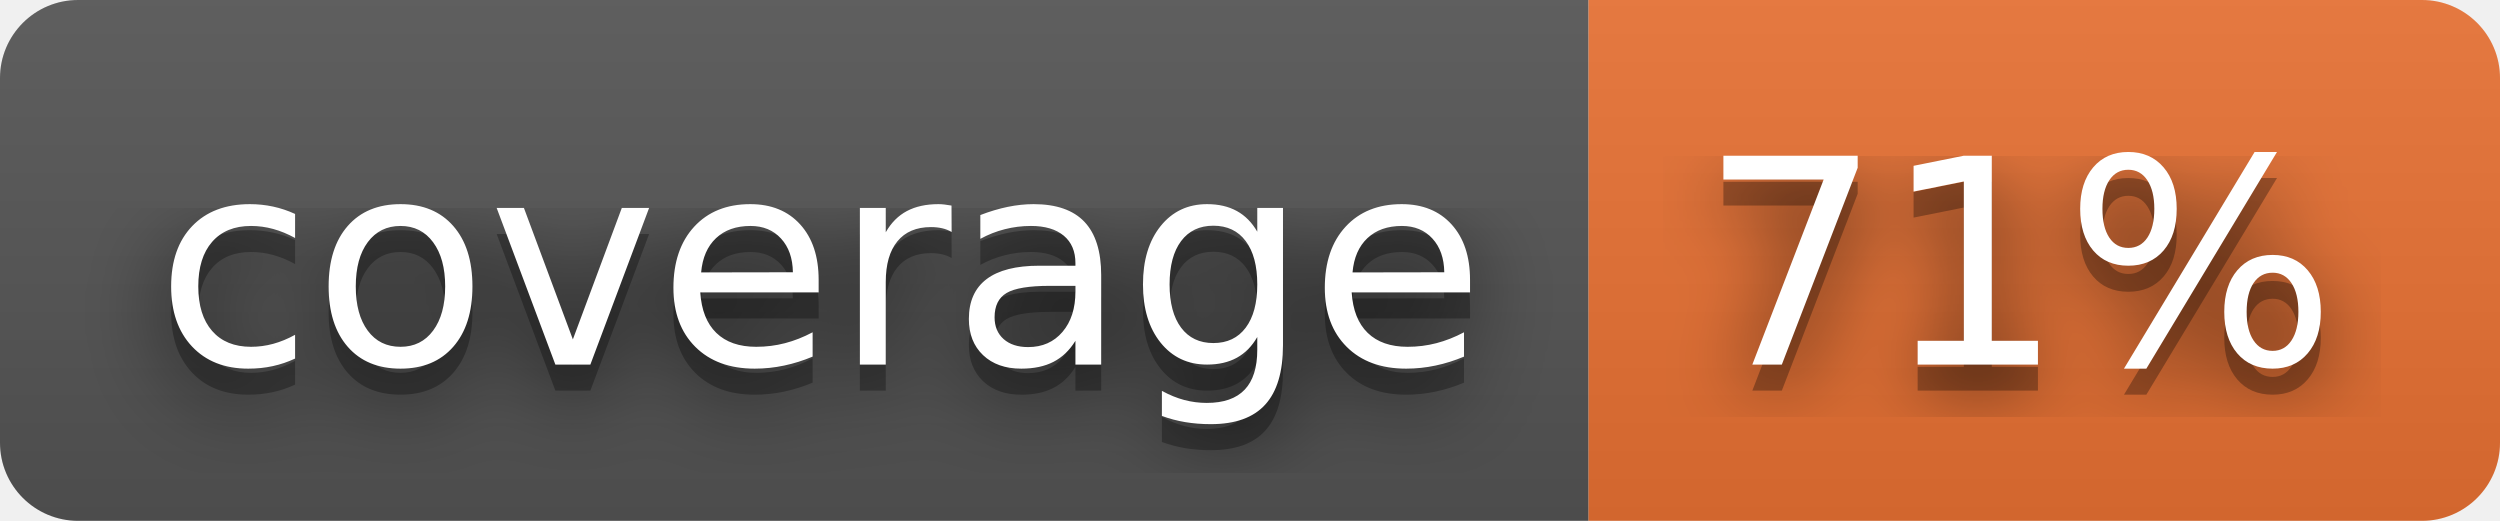
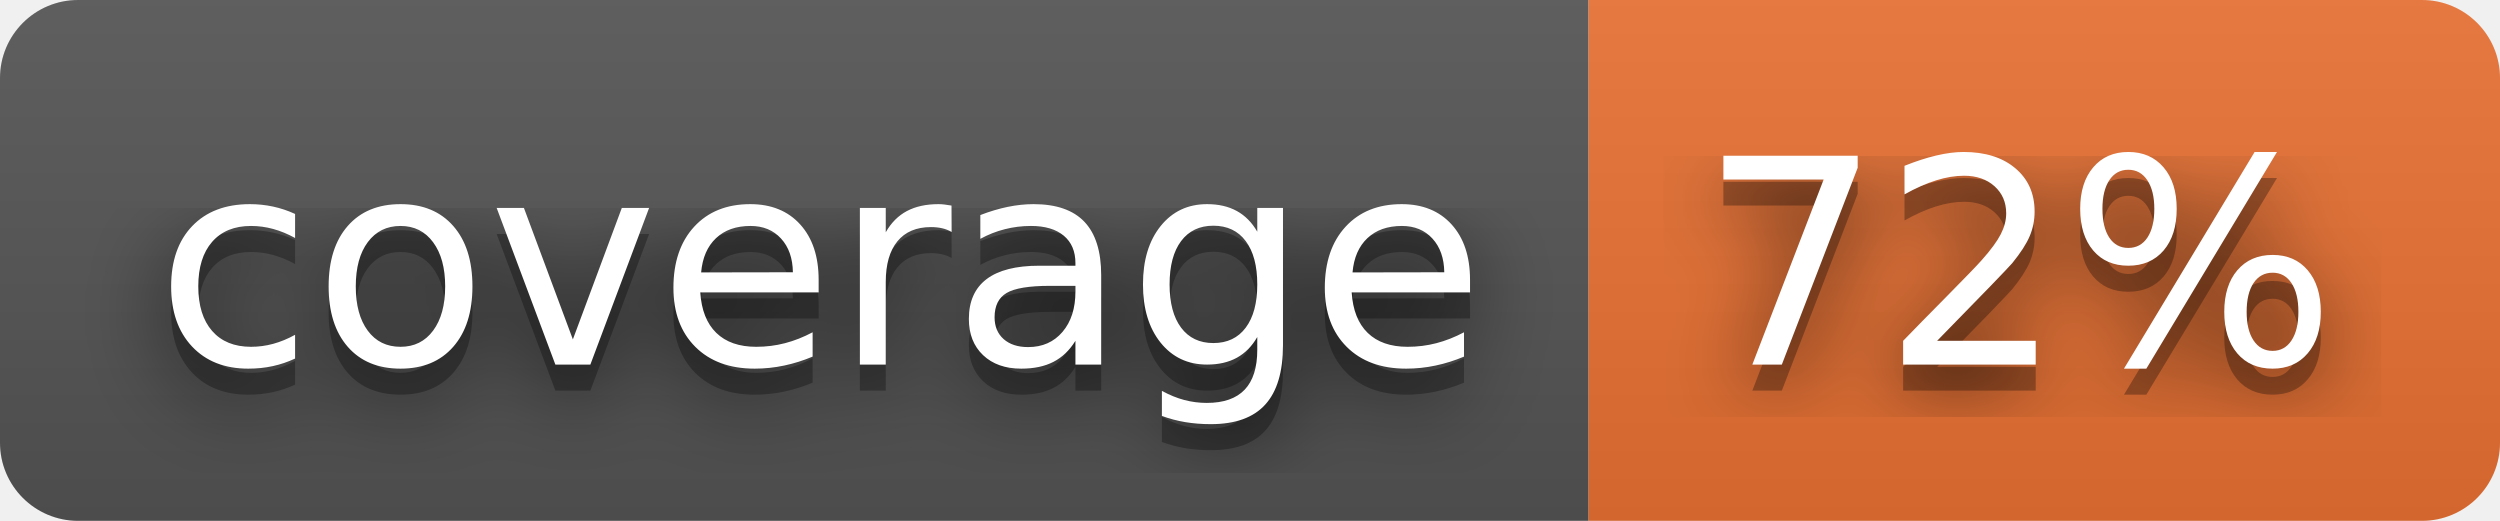
- <svg xmlns="http://www.w3.org/2000/svg" width="96" height="20" role="img" aria-label="coverage: 71%">
+ <svg xmlns="http://www.w3.org/2000/svg" width="96" height="20" role="img" aria-label="coverage: 72%">
  <filter id="blur">
    <feGaussianBlur in="SourceGraphic" stdDeviation="16" />
  </filter>
  <linearGradient id="s" x2="0" y2="100%">
    <stop offset="0" stop-color="#bbb" stop-opacity=".1" />
    <stop offset="1" stop-opacity=".1" />
  </linearGradient>
  <clipPath id="r">
    <rect width="96" height="20" rx="3" fill="#fff" />
  </clipPath>
  <g clip-path="url(#r)">
    <rect width="61" height="20" fill="#555" />
    <rect x="61" width="35" height="20" fill="#ea7233" />
    <rect width="96" height="20" fill="url(#s)" />
  </g>
  <g fill="#fff" text-anchor="middle" font-family="Verdana,Geneva,DejaVu Sans,sans-serif" text-rendering="geometricPrecision" font-size="110">
    <text aria-hidden="true" x="315" y="150" fill="#010101" fill-opacity=".80" filter="url(#blur)" transform="scale(.1)" textLength="510">coverage</text>
    <text aria-hidden="true" x="315" y="150" fill="#010101" fill-opacity=".3" transform="scale(.1)" textLength="510">coverage</text>
    <text x="315" y="140" transform="scale(.1)" fill="#fff" textLength="510">coverage</text>
-     <text aria-hidden="true" x="775" y="150" fill="#010101" fill-opacity=".80" filter="url(#blur)" transform="scale(.1)" textLength="250">71%</text>
-     <text aria-hidden="true" x="775" y="150" fill="#010101" fill-opacity=".3" transform="scale(.1)" textLength="250">71%</text>
-     <text x="775" y="140" transform="scale(.1)" fill="#fff" textLength="250">71%</text>
+     <text aria-hidden="true" x="775" y="150" fill="#010101" fill-opacity=".80" filter="url(#blur)" transform="scale(.1)" textLength="250">72%</text>
+     <text aria-hidden="true" x="775" y="150" fill="#010101" fill-opacity=".3" transform="scale(.1)" textLength="250">72%</text>
+     <text x="775" y="140" transform="scale(.1)" fill="#fff" textLength="250">72%</text>
  </g>
</svg>
